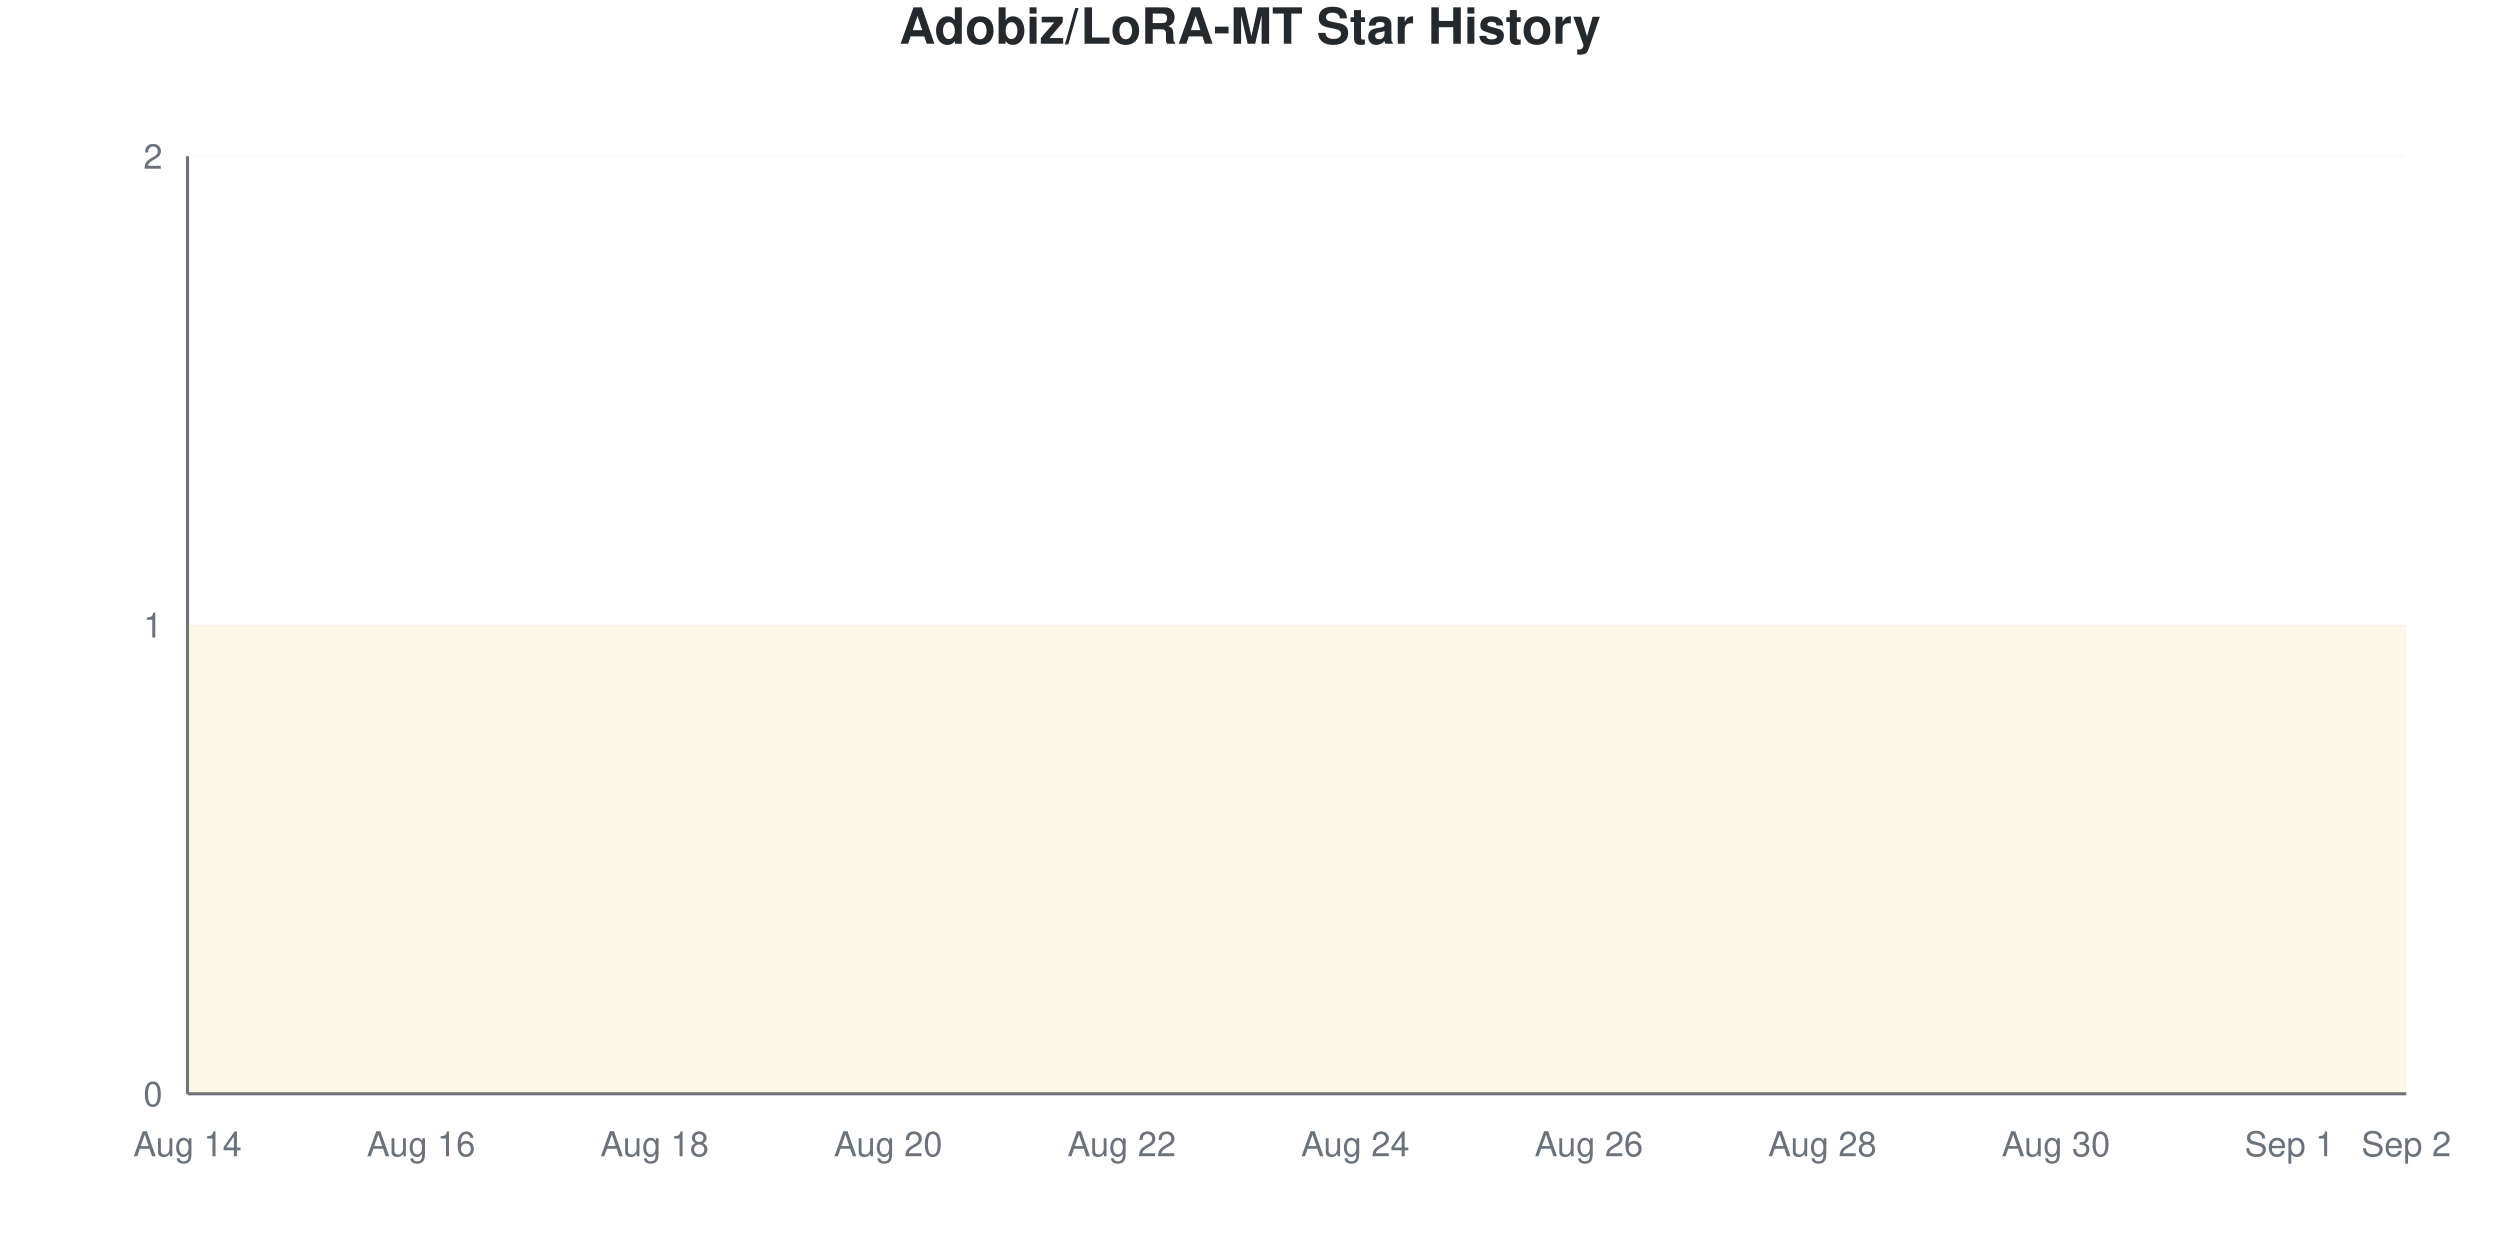
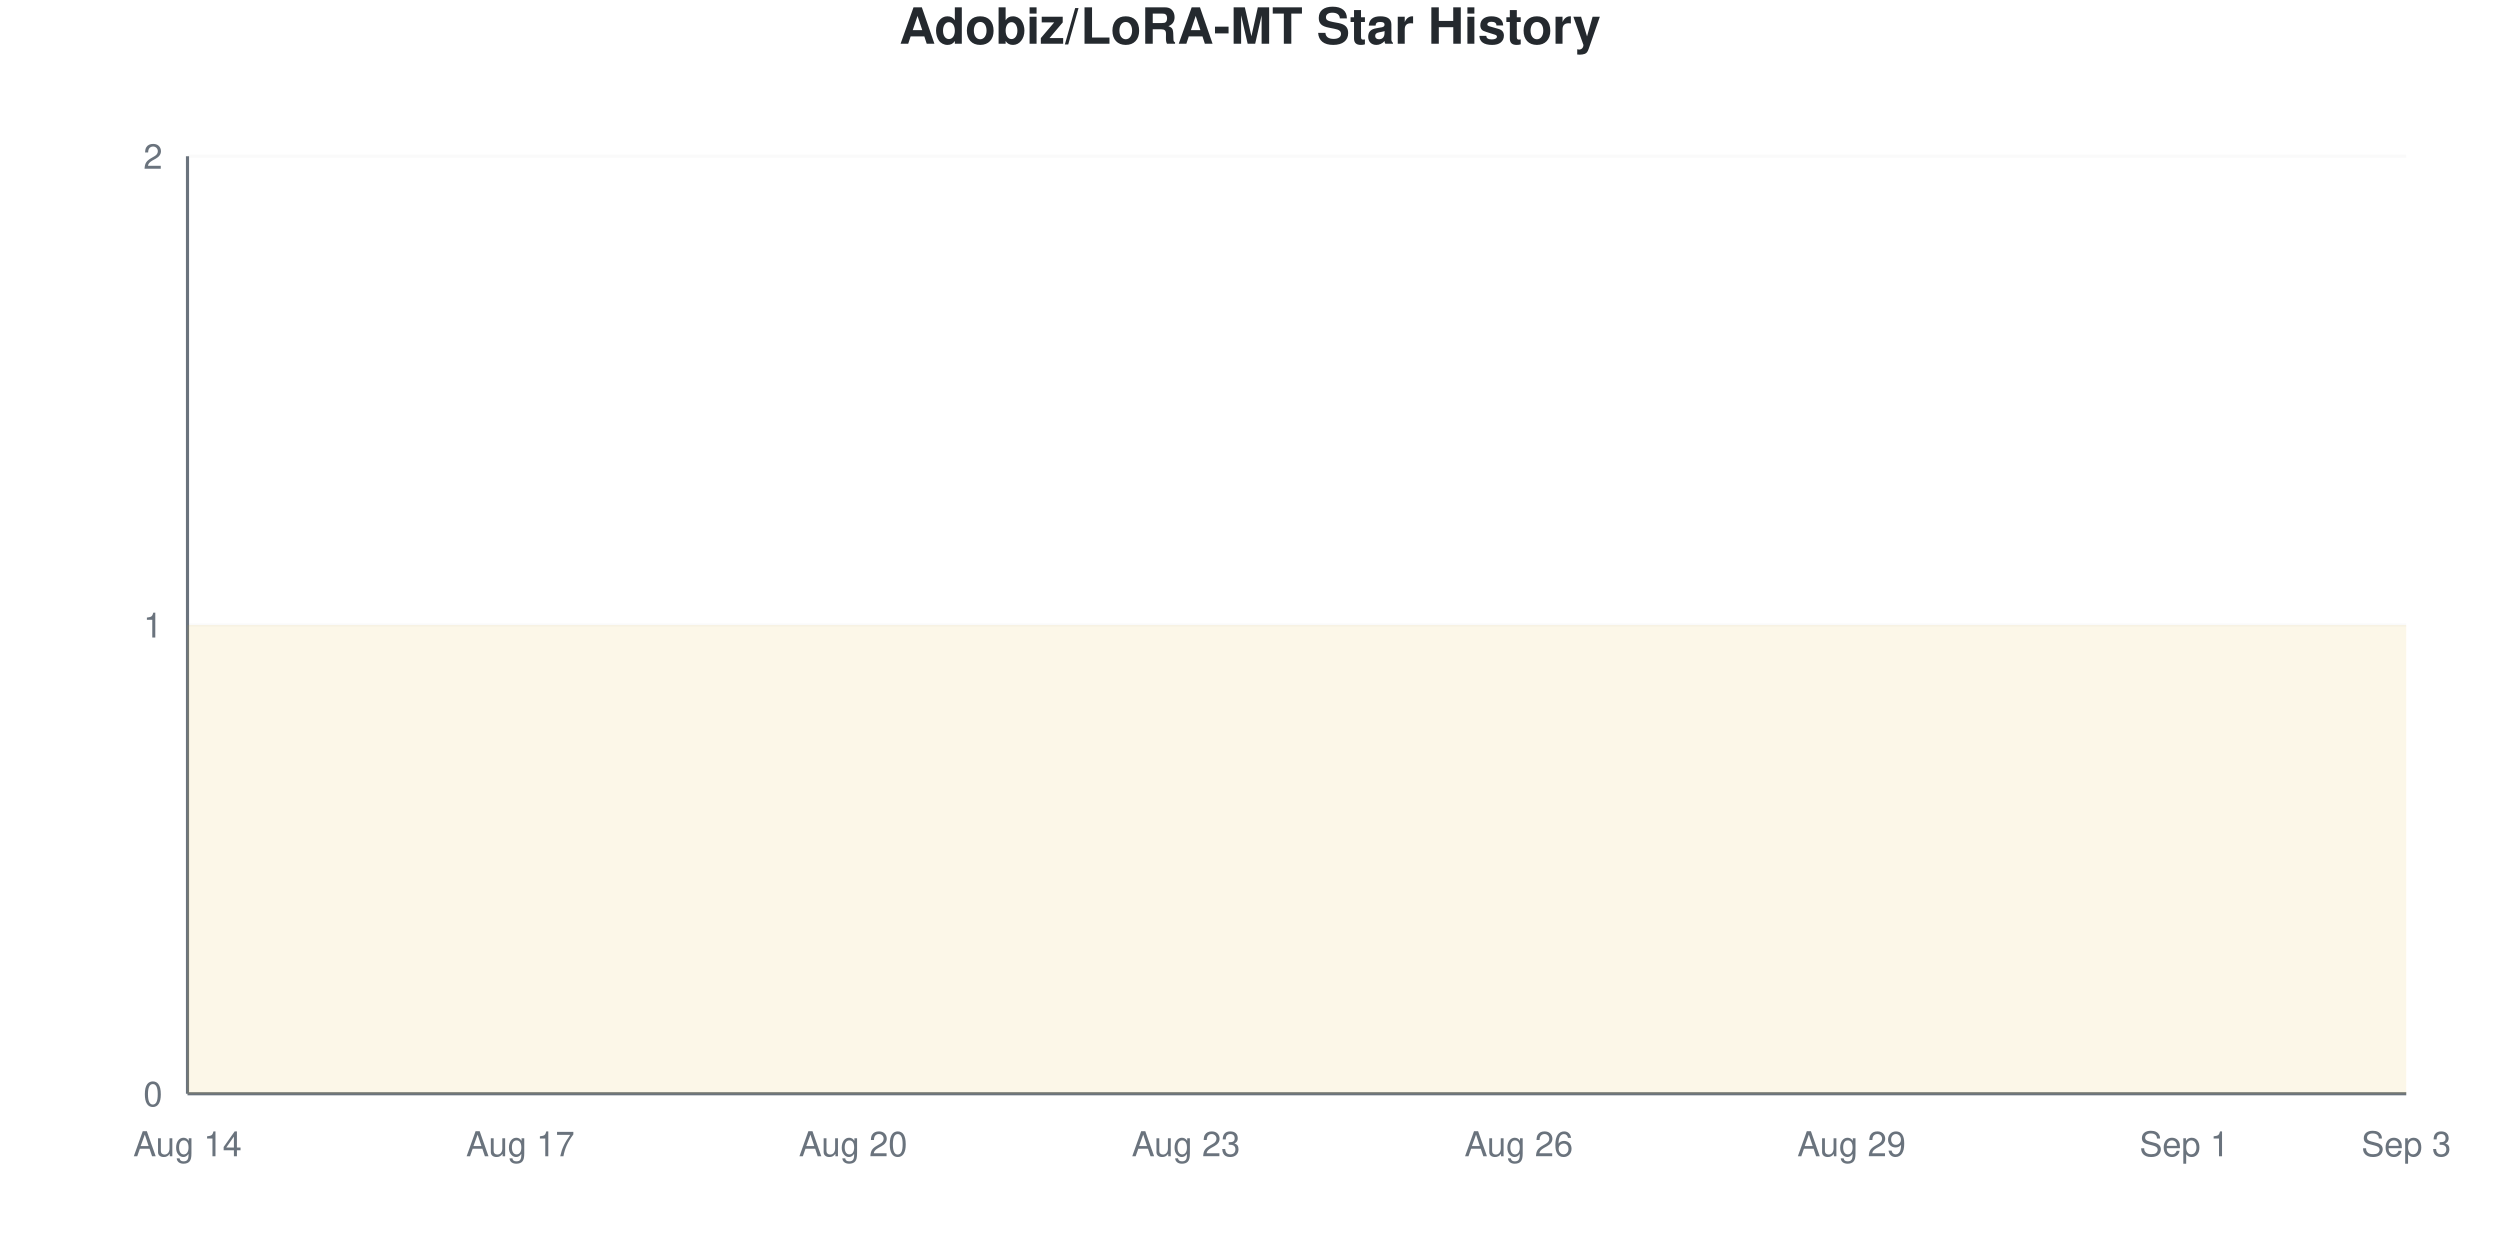
<svg xmlns="http://www.w3.org/2000/svg" viewBox="0 0 800 400" width="800" height="400">
  <style>
    @keyframes drawLine {
      to { stroke-dashoffset: 0; }
    }
    @keyframes fadeInPoint {
      from { opacity: 0; }
      to { opacity: 1; }
    }
    .data-line-0 {
      stroke-dasharray: 1290;
      stroke-dashoffset: 1290;
      animation: drawLine 2s ease-out forwards;
    }
    .data-point {
      opacity: 0;
      animation: fadeInPoint 0.5s ease-out forwards;
    }
    .chart-bg { fill: #fff; }
    .chart-text { fill: #24292e; }
    .chart-muted { fill: #6a737d; }
    .chart-grid { stroke: #eee; }
    .chart-axis { stroke: #6a737d; }
    @media (prefers-color-scheme: dark) {
      .chart-bg { fill: #0d1117; }
      .chart-text { fill: #e6edf3; }
      .chart-muted { fill: #8b949e; }
      .chart-grid { stroke: #21262d; }
      .chart-axis { stroke: #8b949e; }
    }
  </style>
  <rect width="800" height="400" class="chart-bg" />
  <text x="400" y="14" text-anchor="middle" class="chart-text" font-size="16" font-weight="bold" font-family="-apple-system, BlinkMacSystemFont, 'Segoe UI', Helvetica, Arial, sans-serif">Adobiz/LoRA-MT Star History</text>
  <g class="grid">
    <line x1="60" y1="350" x2="770" y2="350" class="chart-grid" stroke-opacity="0.3" />
    <text x="52" y="354" text-anchor="end" class="chart-muted" font-size="11" font-family="-apple-system, BlinkMacSystemFont, 'Segoe UI', Helvetica, Arial, sans-serif">0</text>
    <line x1="60" y1="200" x2="770" y2="200" class="chart-grid" stroke-opacity="0.3" />
    <text x="52" y="204" text-anchor="end" class="chart-muted" font-size="11" font-family="-apple-system, BlinkMacSystemFont, 'Segoe UI', Helvetica, Arial, sans-serif">1</text>
    <line x1="60" y1="50" x2="770" y2="50" class="chart-grid" stroke-opacity="0.3" />
    <text x="52" y="54" text-anchor="end" class="chart-muted" font-size="11" font-family="-apple-system, BlinkMacSystemFont, 'Segoe UI', Helvetica, Arial, sans-serif">2</text>
  </g>
  <g class="milestones">
    
  </g>
  <g class="x-axis">
    <text x="60" y="370" text-anchor="middle" class="chart-muted" font-size="11" font-family="-apple-system, BlinkMacSystemFont, 'Segoe UI', Helvetica, Arial, sans-serif">Aug 14</text>
-     <text x="134.737" y="370" text-anchor="middle" class="chart-muted" font-size="11" font-family="-apple-system, BlinkMacSystemFont, 'Segoe UI', Helvetica, Arial, sans-serif">Aug 16</text>
-     <text x="209.474" y="370" text-anchor="middle" class="chart-muted" font-size="11" font-family="-apple-system, BlinkMacSystemFont, 'Segoe UI', Helvetica, Arial, sans-serif">Aug 18</text>
-     <text x="284.211" y="370" text-anchor="middle" class="chart-muted" font-size="11" font-family="-apple-system, BlinkMacSystemFont, 'Segoe UI', Helvetica, Arial, sans-serif">Aug 20</text>
-     <text x="358.947" y="370" text-anchor="middle" class="chart-muted" font-size="11" font-family="-apple-system, BlinkMacSystemFont, 'Segoe UI', Helvetica, Arial, sans-serif">Aug 22</text>
-     <text x="433.684" y="370" text-anchor="middle" class="chart-muted" font-size="11" font-family="-apple-system, BlinkMacSystemFont, 'Segoe UI', Helvetica, Arial, sans-serif">Aug 24</text>
-     <text x="508.421" y="370" text-anchor="middle" class="chart-muted" font-size="11" font-family="-apple-system, BlinkMacSystemFont, 'Segoe UI', Helvetica, Arial, sans-serif">Aug 26</text>
-     <text x="583.158" y="370" text-anchor="middle" class="chart-muted" font-size="11" font-family="-apple-system, BlinkMacSystemFont, 'Segoe UI', Helvetica, Arial, sans-serif">Aug 28</text>
-     <text x="657.895" y="370" text-anchor="middle" class="chart-muted" font-size="11" font-family="-apple-system, BlinkMacSystemFont, 'Segoe UI', Helvetica, Arial, sans-serif">Aug 30</text>
-     <text x="732.632" y="370" text-anchor="middle" class="chart-muted" font-size="11" font-family="-apple-system, BlinkMacSystemFont, 'Segoe UI', Helvetica, Arial, sans-serif">Sep 1</text>
-     <text x="770" y="370" text-anchor="middle" class="chart-muted" font-size="11" font-family="-apple-system, BlinkMacSystemFont, 'Segoe UI', Helvetica, Arial, sans-serif">Sep 2</text>
+     <text x="166.5" y="370" text-anchor="middle" class="chart-muted" font-size="11" font-family="-apple-system, BlinkMacSystemFont, 'Segoe UI', Helvetica, Arial, sans-serif">Aug 17</text>
+     <text x="273" y="370" text-anchor="middle" class="chart-muted" font-size="11" font-family="-apple-system, BlinkMacSystemFont, 'Segoe UI', Helvetica, Arial, sans-serif">Aug 20</text>
+     <text x="379.5" y="370" text-anchor="middle" class="chart-muted" font-size="11" font-family="-apple-system, BlinkMacSystemFont, 'Segoe UI', Helvetica, Arial, sans-serif">Aug 23</text>
+     <text x="486" y="370" text-anchor="middle" class="chart-muted" font-size="11" font-family="-apple-system, BlinkMacSystemFont, 'Segoe UI', Helvetica, Arial, sans-serif">Aug 26</text>
+     <text x="592.5" y="370" text-anchor="middle" class="chart-muted" font-size="11" font-family="-apple-system, BlinkMacSystemFont, 'Segoe UI', Helvetica, Arial, sans-serif">Aug 29</text>
+     <text x="699" y="370" text-anchor="middle" class="chart-muted" font-size="11" font-family="-apple-system, BlinkMacSystemFont, 'Segoe UI', Helvetica, Arial, sans-serif">Sep 1</text>
+     <text x="770" y="370" text-anchor="middle" class="chart-muted" font-size="11" font-family="-apple-system, BlinkMacSystemFont, 'Segoe UI', Helvetica, Arial, sans-serif">Sep 3</text>
  </g>
  <line x1="60" y1="50" x2="60" y2="350" class="chart-axis" stroke-width="1" />
  <line x1="60" y1="350" x2="770" y2="350" class="chart-axis" stroke-width="1" />
-   <path d="M60,350 L60,200 C72.456,200 84.912,200 97.368,200 C109.825,200 122.281,200 134.737,200 C147.193,200 159.649,200 172.105,200 C184.561,200 197.018,200 209.474,200 C221.93,200 234.386,200 246.842,200 C259.298,200 271.754,200 284.211,200 C296.667,200 309.123,200 321.579,200 C334.035,200 346.491,200 358.947,200 C371.404,200 383.86,200 396.316,200 C408.772,200 421.228,200 433.684,200 C446.14,200 458.596,200 471.053,200 C483.509,200 495.965,200 508.421,200 C520.877,200 533.333,200 545.789,200 C558.246,200 570.702,200 583.158,200 C595.614,200 608.07,200 620.526,200 C632.982,200 645.439,200 657.895,200 C670.351,200 682.807,200 695.263,200 C707.719,200 720.175,200 732.632,200 C745.088,200 757.544,200 770,200 L770,350 L60,350 Z" fill="#dfb317" fill-opacity="0.1" />
-   <path d="M60,350 L60,200 C72.456,200 84.912,200 97.368,200 C109.825,200 122.281,200 134.737,200 C147.193,200 159.649,200 172.105,200 C184.561,200 197.018,200 209.474,200 C221.93,200 234.386,200 246.842,200 C259.298,200 271.754,200 284.211,200 C296.667,200 309.123,200 321.579,200 C334.035,200 346.491,200 358.947,200 C371.404,200 383.86,200 396.316,200 C408.772,200 421.228,200 433.684,200 C446.14,200 458.596,200 471.053,200 C483.509,200 495.965,200 508.421,200 C520.877,200 533.333,200 545.789,200 C558.246,200 570.702,200 583.158,200 C595.614,200 608.07,200 620.526,200 C632.982,200 645.439,200 657.895,200 C670.351,200 682.807,200 695.263,200 C707.719,200 720.175,200 732.632,200 C745.088,200 757.544,200 770,200" fill="none" stroke="#dfb317" stroke-width="2.5" class="data-line-0" />
+   <path d="M60,350 L60,200 C71.833,200 83.667,200 95.5,200 C107.333,200 119.167,200 131,200 C142.833,200 154.667,200 166.5,200 C178.333,200 190.167,200 202,200 C213.833,200 225.667,200 237.5,200 C249.333,200 261.167,200 273,200 C284.833,200 296.667,200 308.5,200 C320.333,200 332.167,200 344,200 C355.833,200 367.667,200 379.5,200 C391.333,200 403.167,200 415,200 C426.833,200 438.667,200 450.5,200 C462.333,200 474.167,200 486,200 C497.833,200 509.667,200 521.5,200 C533.333,200 545.167,200 557,200 C568.833,200 580.667,200 592.5,200 C604.333,200 616.167,200 628,200 C639.833,200 651.667,200 663.5,200 C675.333,200 687.167,200 699,200 C710.833,200 722.667,200 734.5,200 C746.333,200 758.167,200 770,200 L770,350 L60,350 Z" fill="#dfb317" fill-opacity="0.1" />
+   <path d="M60,350 L60,200 C71.833,200 83.667,200 95.5,200 C107.333,200 119.167,200 131,200 C142.833,200 154.667,200 166.5,200 C178.333,200 190.167,200 202,200 C213.833,200 225.667,200 237.5,200 C249.333,200 261.167,200 273,200 C284.833,200 296.667,200 308.5,200 C320.333,200 332.167,200 344,200 C355.833,200 367.667,200 379.5,200 C391.333,200 403.167,200 415,200 C426.833,200 438.667,200 450.5,200 C462.333,200 474.167,200 486,200 C497.833,200 509.667,200 521.5,200 C533.333,200 545.167,200 557,200 C568.833,200 580.667,200 592.5,200 C604.333,200 616.167,200 628,200 C639.833,200 651.667,200 663.5,200 C675.333,200 687.167,200 699,200 C710.833,200 722.667,200 734.5,200 C746.333,200 758.167,200 770,200" fill="none" stroke="#dfb317" stroke-width="2.5" class="data-line-0" />
  <g class="points">
    <circle cx="60" cy="200" r="4" fill="#dfb317" class="data-point" style="animation-delay: 1.50s" />
-     <circle cx="97.368" cy="200" r="4" fill="#dfb317" class="data-point" style="animation-delay: 1.55s" />
-     <circle cx="134.737" cy="200" r="4" fill="#dfb317" class="data-point" style="animation-delay: 1.60s" />
-     <circle cx="172.105" cy="200" r="4" fill="#dfb317" class="data-point" style="animation-delay: 1.65s" />
-     <circle cx="209.474" cy="200" r="4" fill="#dfb317" class="data-point" style="animation-delay: 1.70s" />
-     <circle cx="246.842" cy="200" r="4" fill="#dfb317" class="data-point" style="animation-delay: 1.75s" />
-     <circle cx="284.211" cy="200" r="4" fill="#dfb317" class="data-point" style="animation-delay: 1.80s" />
-     <circle cx="321.579" cy="200" r="4" fill="#dfb317" class="data-point" style="animation-delay: 1.85s" />
-     <circle cx="358.947" cy="200" r="4" fill="#dfb317" class="data-point" style="animation-delay: 1.90s" />
-     <circle cx="396.316" cy="200" r="4" fill="#dfb317" class="data-point" style="animation-delay: 1.95s" />
-     <circle cx="433.684" cy="200" r="4" fill="#dfb317" class="data-point" style="animation-delay: 2.00s" />
-     <circle cx="471.053" cy="200" r="4" fill="#dfb317" class="data-point" style="animation-delay: 2.05s" />
-     <circle cx="508.421" cy="200" r="4" fill="#dfb317" class="data-point" style="animation-delay: 2.10s" />
-     <circle cx="545.789" cy="200" r="4" fill="#dfb317" class="data-point" style="animation-delay: 2.15s" />
-     <circle cx="583.158" cy="200" r="4" fill="#dfb317" class="data-point" style="animation-delay: 2.20s" />
-     <circle cx="620.526" cy="200" r="4" fill="#dfb317" class="data-point" style="animation-delay: 2.25s" />
-     <circle cx="657.895" cy="200" r="4" fill="#dfb317" class="data-point" style="animation-delay: 2.30s" />
-     <circle cx="695.263" cy="200" r="4" fill="#dfb317" class="data-point" style="animation-delay: 2.35s" />
-     <circle cx="732.632" cy="200" r="4" fill="#dfb317" class="data-point" style="animation-delay: 2.40s" />
-     <circle cx="770" cy="200" r="4" fill="#dfb317" class="data-point" style="animation-delay: 2.45s" />
+     <circle cx="95.5" cy="200" r="4" fill="#dfb317" class="data-point" style="animation-delay: 1.55s" />
+     <circle cx="131" cy="200" r="4" fill="#dfb317" class="data-point" style="animation-delay: 1.60s" />
+     <circle cx="166.5" cy="200" r="4" fill="#dfb317" class="data-point" style="animation-delay: 1.65s" />
+     <circle cx="202" cy="200" r="4" fill="#dfb317" class="data-point" style="animation-delay: 1.70s" />
+     <circle cx="237.5" cy="200" r="4" fill="#dfb317" class="data-point" style="animation-delay: 1.75s" />
+     <circle cx="273" cy="200" r="4" fill="#dfb317" class="data-point" style="animation-delay: 1.80s" />
+     <circle cx="308.5" cy="200" r="4" fill="#dfb317" class="data-point" style="animation-delay: 1.85s" />
+     <circle cx="344" cy="200" r="4" fill="#dfb317" class="data-point" style="animation-delay: 1.90s" />
+     <circle cx="379.5" cy="200" r="4" fill="#dfb317" class="data-point" style="animation-delay: 1.95s" />
+     <circle cx="415" cy="200" r="4" fill="#dfb317" class="data-point" style="animation-delay: 2.00s" />
+     <circle cx="450.5" cy="200" r="4" fill="#dfb317" class="data-point" style="animation-delay: 2.05s" />
+     <circle cx="486" cy="200" r="4" fill="#dfb317" class="data-point" style="animation-delay: 2.10s" />
+     <circle cx="521.5" cy="200" r="4" fill="#dfb317" class="data-point" style="animation-delay: 2.15s" />
+     <circle cx="557" cy="200" r="4" fill="#dfb317" class="data-point" style="animation-delay: 2.20s" />
+     <circle cx="592.5" cy="200" r="4" fill="#dfb317" class="data-point" style="animation-delay: 2.25s" />
+     <circle cx="628" cy="200" r="4" fill="#dfb317" class="data-point" style="animation-delay: 2.30s" />
+     <circle cx="663.5" cy="200" r="4" fill="#dfb317" class="data-point" style="animation-delay: 2.35s" />
+     <circle cx="699" cy="200" r="4" fill="#dfb317" class="data-point" style="animation-delay: 2.40s" />
+     <circle cx="734.5" cy="200" r="4" fill="#dfb317" class="data-point" style="animation-delay: 2.45s" />
+     <circle cx="770" cy="200" r="4" fill="#dfb317" class="data-point" style="animation-delay: 2.50s" />
  </g>
</svg>
